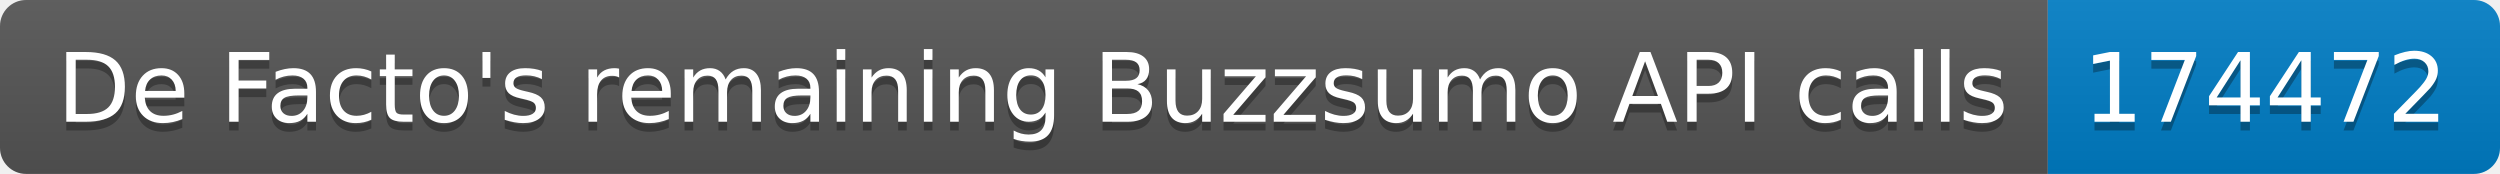
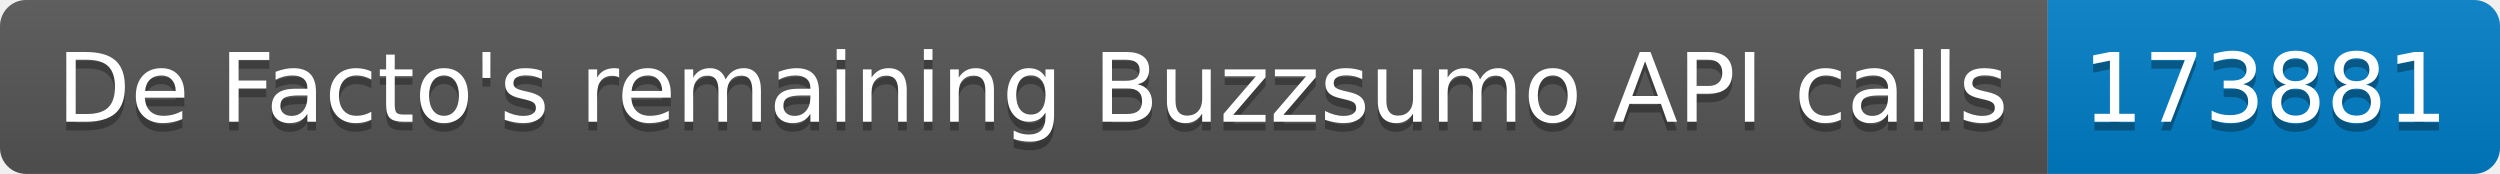
<svg xmlns="http://www.w3.org/2000/svg" width="287.5" height="20">
  <linearGradient id="smooth" x2="0" y2="100%">
    <stop offset="0" stop-color="#bbb" stop-opacity=".1" />
    <stop offset="1" stop-opacity=".1" />
  </linearGradient>
  <clipPath id="round">
    <rect width="287.5" height="20" rx="3" fill="#fff" />
  </clipPath>
  <g clip-path="url(#round)">
    <rect width="235.5" height="20" fill="#555" />
    <rect x="235.5" width="52.0" height="20" fill="#007ec6" />
    <rect width="287.5" height="20" fill="url(#smooth)" />
  </g>
  <g fill="#fff" text-anchor="middle" font-family="DejaVu Sans,Verdana,Geneva,sans-serif" font-size="110">
    <text x="1187.5" y="150" fill="#010101" fill-opacity=".3" transform="scale(0.1)" textLength="2255.0" lengthAdjust="spacing">De Facto's remaining Buzzsumo API calls</text>
    <text x="1187.5" y="140" transform="scale(0.1)" textLength="2255.0" lengthAdjust="spacing">De Facto's remaining Buzzsumo API calls</text>
-     <text x="2605.0" y="150" fill="#010101" fill-opacity=".3" transform="scale(0.1)" textLength="420.0" lengthAdjust="spacing">174472</text>
-     <text x="2605.0" y="140" transform="scale(0.1)" textLength="420.0" lengthAdjust="spacing">174472</text>
+     <text x="2605.0" y="150" fill="#010101" fill-opacity=".3" transform="scale(0.1)" textLength="420.0" lengthAdjust="spacing">173881</text>
+     <text x="2605.0" y="140" transform="scale(0.1)" textLength="420.0" lengthAdjust="spacing">173881</text>
  </g>
</svg>
